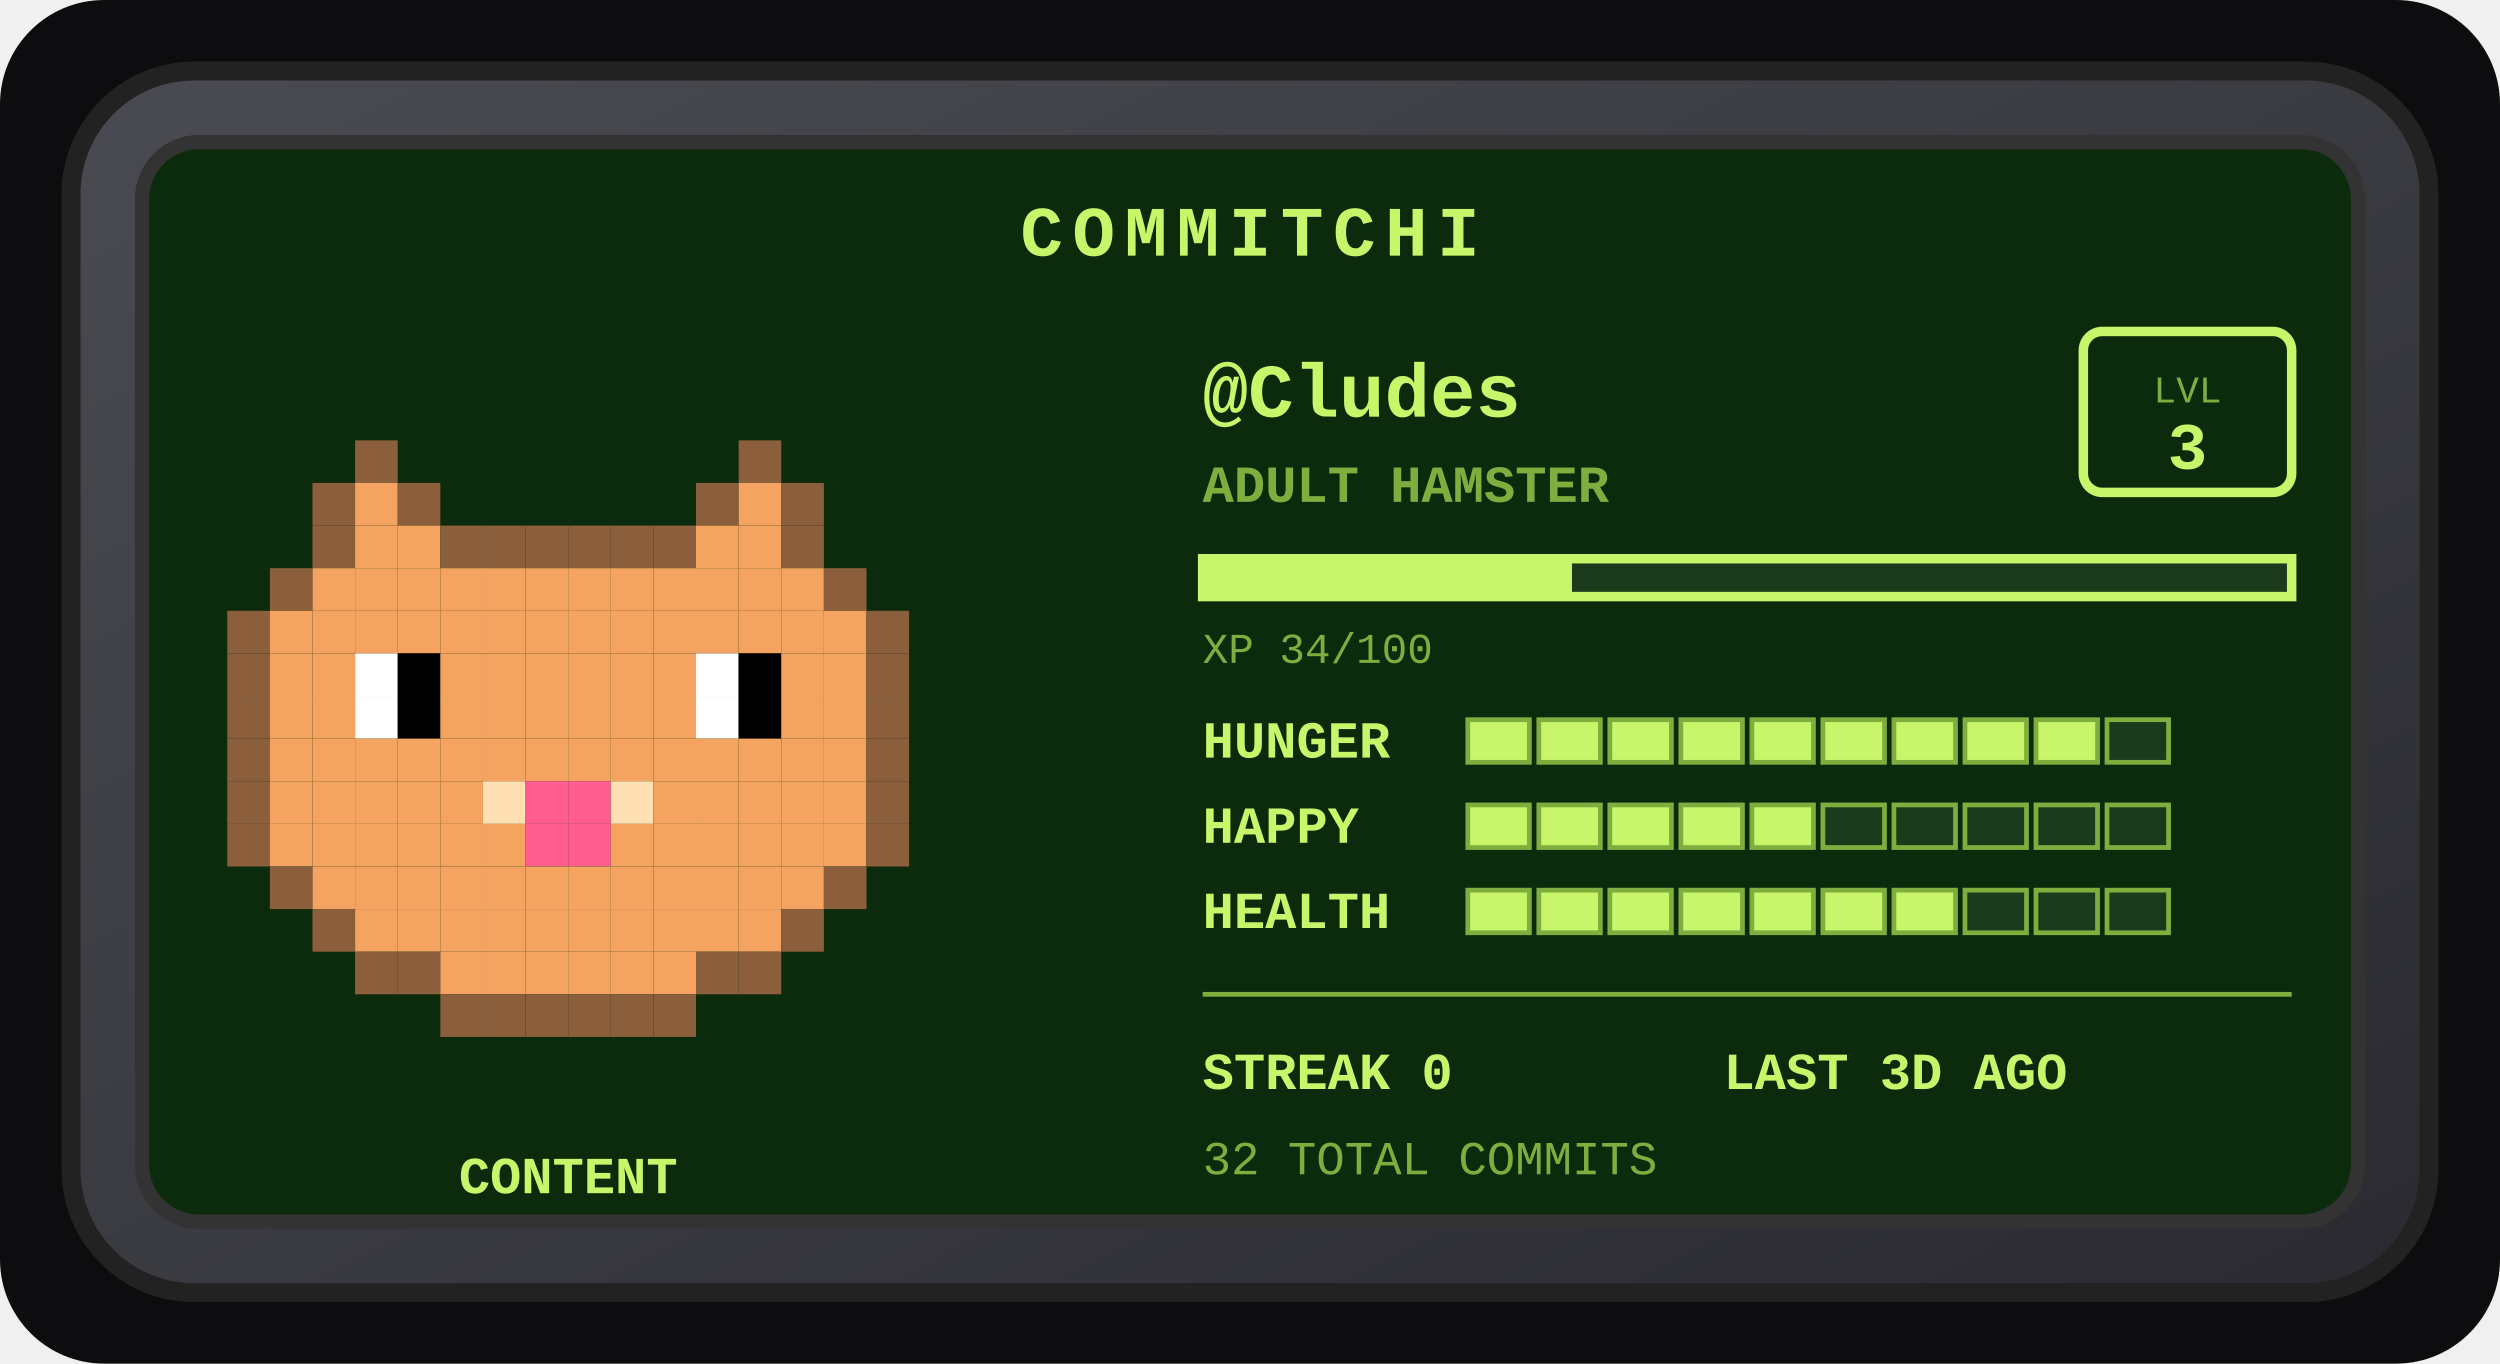
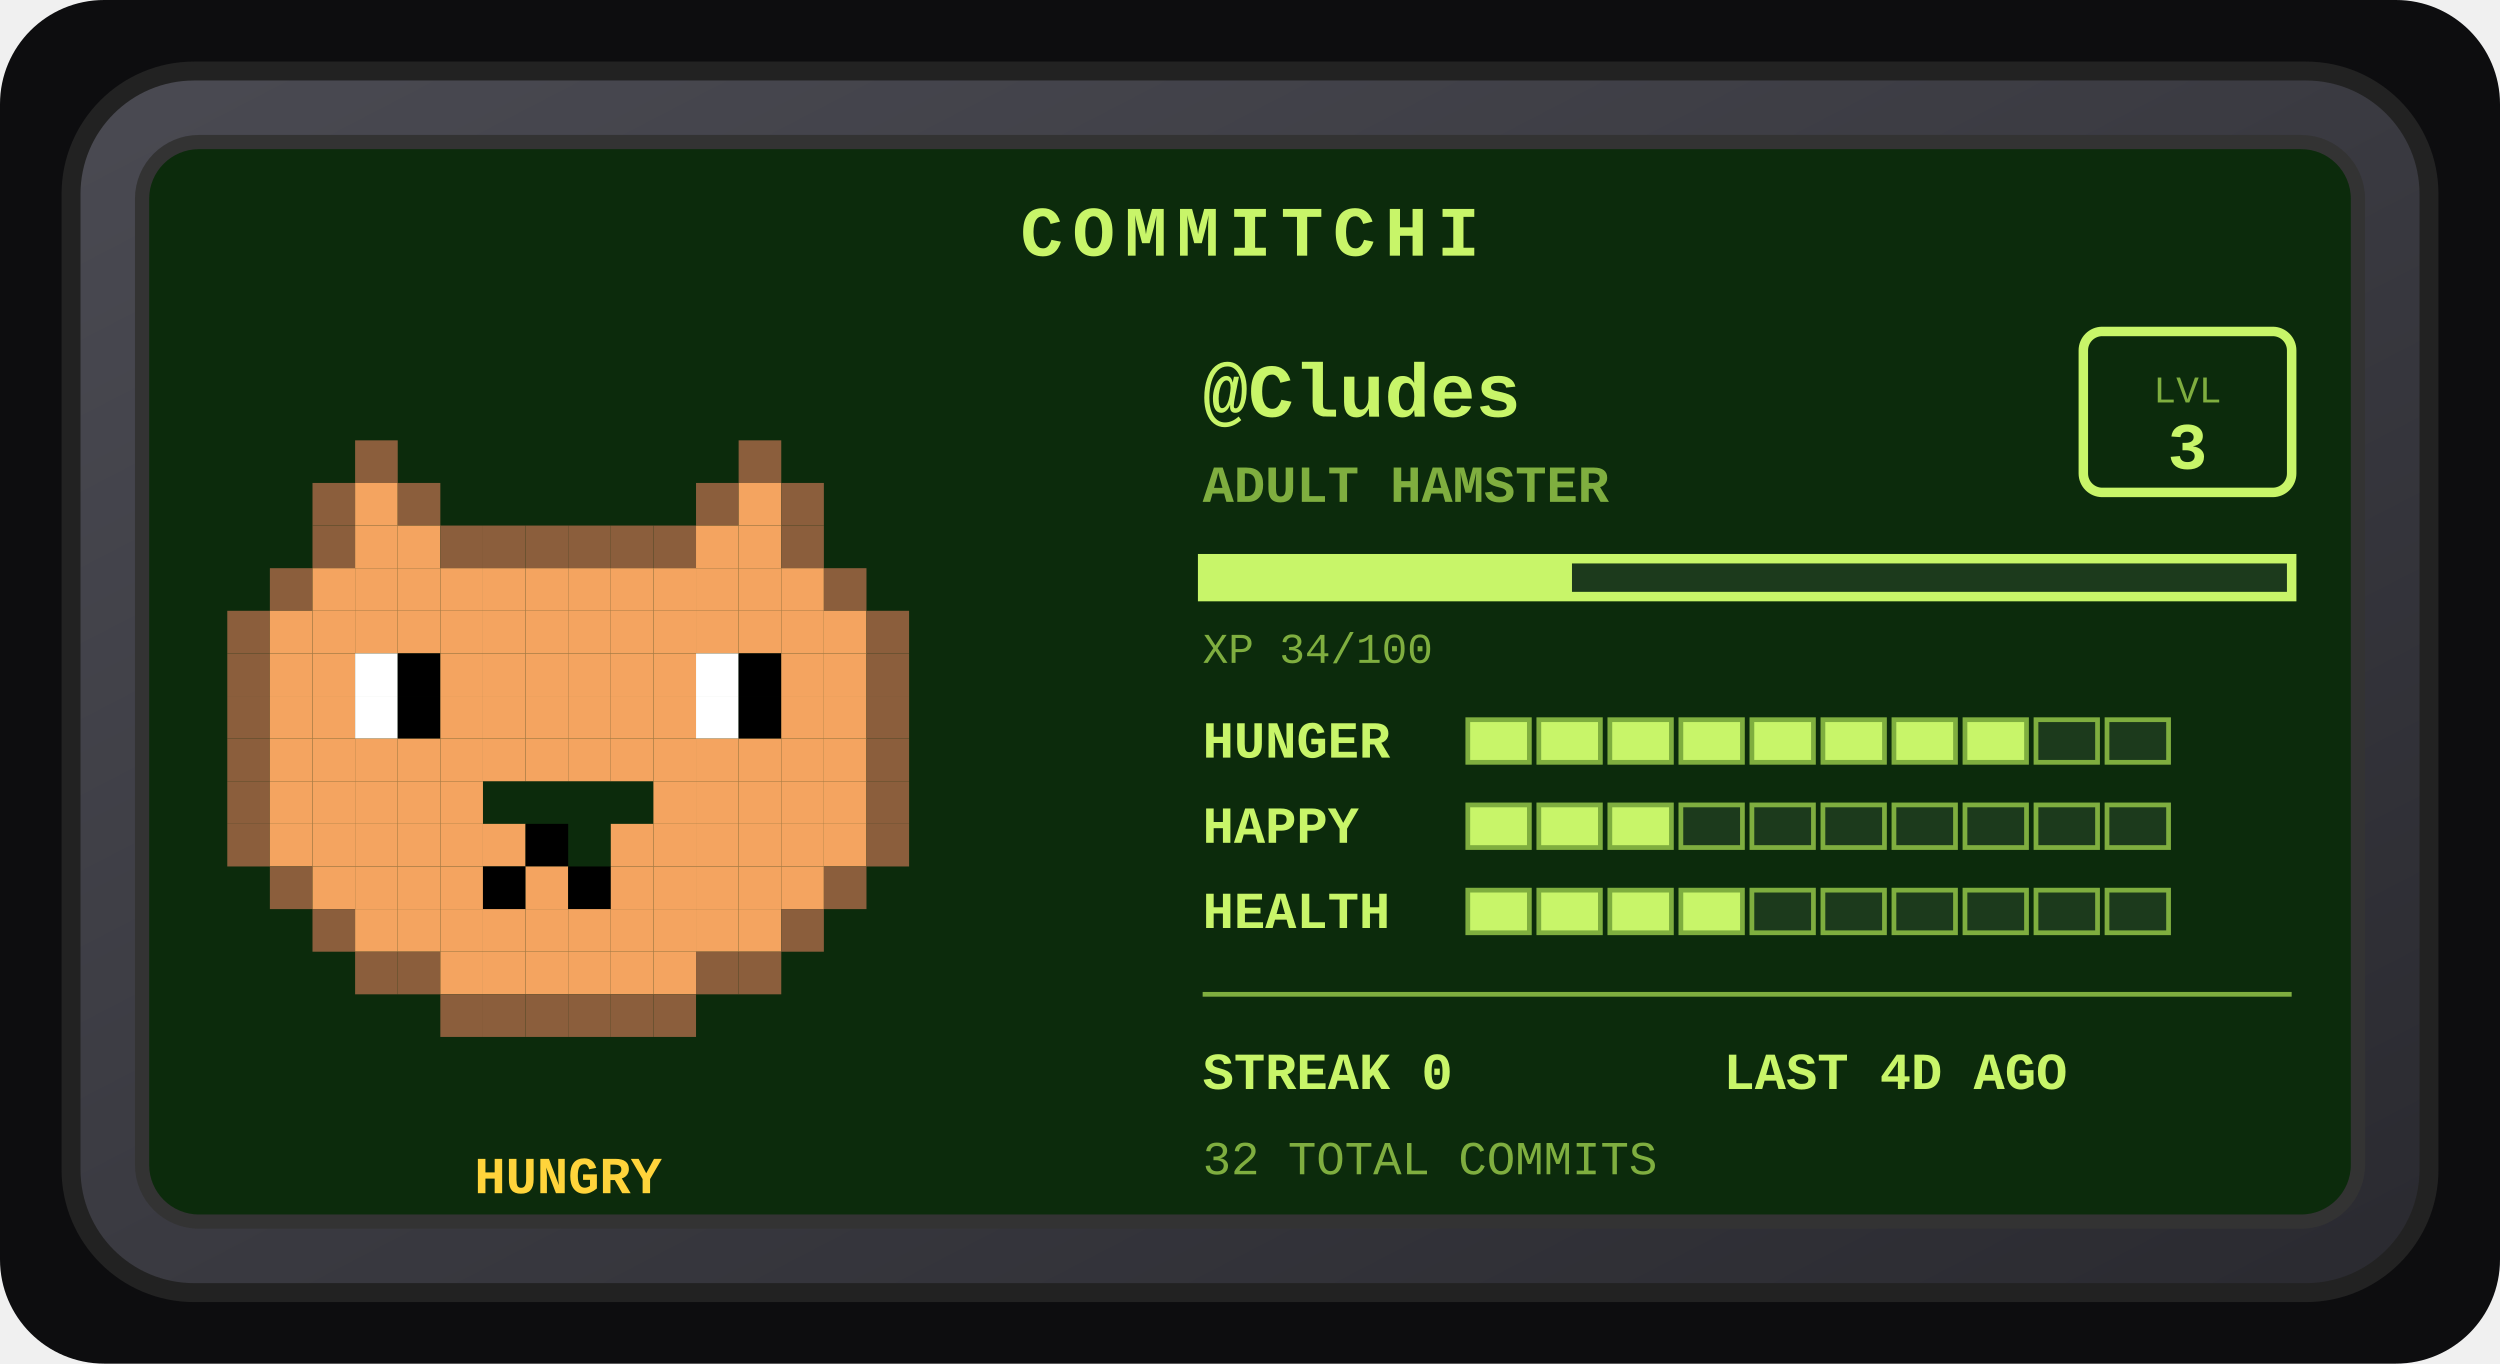
<svg xmlns="http://www.w3.org/2000/svg" width="528" height="288" viewBox="0 0 528 288" role="img" aria-label="Commitchi pet for Cludes">
  <defs>
    <linearGradient id="shell" x1="0" y1="0" x2="1" y2="1">
      <stop offset="0" stop-color="#4a4a52" />
      <stop offset="1" stop-color="#2a2a30" />
    </linearGradient>
  </defs>
  <rect x="0" y="0" width="528" height="288" rx="22" fill="#0d0d0f" />
  <g transform="translate(14, 14)">
    <rect x="1" y="1" width="498" height="258" rx="26" fill="url(#shell)" stroke="#222" stroke-width="4" />
    <rect x="16" y="16" width="468" height="228" rx="12" fill="#0c2b0c" stroke="#333" stroke-width="3" />
    <text x="250" y="40" text-anchor="middle" font-family="'Courier New',monospace" font-size="15" font-weight="bold" letter-spacing="2" fill="#c8f569">COMMITCHI</text>
    <g>
      <rect x="61" y="79" width="9" height="9" fill="#8b5e3c" />
      <rect x="142" y="79" width="9" height="9" fill="#8b5e3c" />
      <rect x="52" y="88" width="9" height="9" fill="#8b5e3c" />
      <rect x="61" y="88" width="9" height="9" fill="#f4a460" />
      <rect x="70" y="88" width="9" height="9" fill="#8b5e3c" />
      <rect x="133" y="88" width="9" height="9" fill="#8b5e3c" />
      <rect x="142" y="88" width="9" height="9" fill="#f4a460" />
      <rect x="151" y="88" width="9" height="9" fill="#8b5e3c" />
      <rect x="52" y="97" width="9" height="9" fill="#8b5e3c" />
      <rect x="61" y="97" width="9" height="9" fill="#f4a460" />
      <rect x="70" y="97" width="9" height="9" fill="#f4a460" />
      <rect x="79" y="97" width="9" height="9" fill="#8b5e3c" />
      <rect x="88" y="97" width="9" height="9" fill="#8b5e3c" />
      <rect x="97" y="97" width="9" height="9" fill="#8b5e3c" />
      <rect x="106" y="97" width="9" height="9" fill="#8b5e3c" />
      <rect x="115" y="97" width="9" height="9" fill="#8b5e3c" />
      <rect x="124" y="97" width="9" height="9" fill="#8b5e3c" />
      <rect x="133" y="97" width="9" height="9" fill="#f4a460" />
      <rect x="142" y="97" width="9" height="9" fill="#f4a460" />
      <rect x="151" y="97" width="9" height="9" fill="#8b5e3c" />
      <rect x="43" y="106" width="9" height="9" fill="#8b5e3c" />
      <rect x="52" y="106" width="9" height="9" fill="#f4a460" />
      <rect x="61" y="106" width="9" height="9" fill="#f4a460" />
      <rect x="70" y="106" width="9" height="9" fill="#f4a460" />
      <rect x="79" y="106" width="9" height="9" fill="#f4a460" />
      <rect x="88" y="106" width="9" height="9" fill="#f4a460" />
      <rect x="97" y="106" width="9" height="9" fill="#f4a460" />
      <rect x="106" y="106" width="9" height="9" fill="#f4a460" />
      <rect x="115" y="106" width="9" height="9" fill="#f4a460" />
      <rect x="124" y="106" width="9" height="9" fill="#f4a460" />
      <rect x="133" y="106" width="9" height="9" fill="#f4a460" />
      <rect x="142" y="106" width="9" height="9" fill="#f4a460" />
      <rect x="151" y="106" width="9" height="9" fill="#f4a460" />
      <rect x="160" y="106" width="9" height="9" fill="#8b5e3c" />
      <rect x="34" y="115" width="9" height="9" fill="#8b5e3c" />
      <rect x="43" y="115" width="9" height="9" fill="#f4a460" />
      <rect x="52" y="115" width="9" height="9" fill="#f4a460" />
      <rect x="61" y="115" width="9" height="9" fill="#f4a460" />
      <rect x="70" y="115" width="9" height="9" fill="#f4a460" />
      <rect x="79" y="115" width="9" height="9" fill="#f4a460" />
      <rect x="88" y="115" width="9" height="9" fill="#f4a460" />
      <rect x="97" y="115" width="9" height="9" fill="#f4a460" />
      <rect x="106" y="115" width="9" height="9" fill="#f4a460" />
      <rect x="115" y="115" width="9" height="9" fill="#f4a460" />
      <rect x="124" y="115" width="9" height="9" fill="#f4a460" />
      <rect x="133" y="115" width="9" height="9" fill="#f4a460" />
      <rect x="142" y="115" width="9" height="9" fill="#f4a460" />
      <rect x="151" y="115" width="9" height="9" fill="#f4a460" />
      <rect x="160" y="115" width="9" height="9" fill="#f4a460" />
      <rect x="169" y="115" width="9" height="9" fill="#8b5e3c" />
      <rect x="34" y="124" width="9" height="9" fill="#8b5e3c" />
      <rect x="43" y="124" width="9" height="9" fill="#f4a460" />
      <rect x="52" y="124" width="9" height="9" fill="#f4a460" />
      <rect x="61" y="124" width="9" height="9" fill="#ffffff" />
      <rect x="70" y="124" width="9" height="9" fill="#000000" />
      <rect x="79" y="124" width="9" height="9" fill="#f4a460" />
      <rect x="88" y="124" width="9" height="9" fill="#f4a460" />
      <rect x="97" y="124" width="9" height="9" fill="#f4a460" />
      <rect x="106" y="124" width="9" height="9" fill="#f4a460" />
      <rect x="115" y="124" width="9" height="9" fill="#f4a460" />
      <rect x="124" y="124" width="9" height="9" fill="#f4a460" />
      <rect x="133" y="124" width="9" height="9" fill="#ffffff" />
      <rect x="142" y="124" width="9" height="9" fill="#000000" />
      <rect x="151" y="124" width="9" height="9" fill="#f4a460" />
      <rect x="160" y="124" width="9" height="9" fill="#f4a460" />
      <rect x="169" y="124" width="9" height="9" fill="#8b5e3c" />
      <rect x="34" y="133" width="9" height="9" fill="#8b5e3c" />
      <rect x="43" y="133" width="9" height="9" fill="#f4a460" />
      <rect x="52" y="133" width="9" height="9" fill="#f4a460" />
      <rect x="61" y="133" width="9" height="9" fill="#ffffff" />
      <rect x="70" y="133" width="9" height="9" fill="#000000" />
      <rect x="79" y="133" width="9" height="9" fill="#f4a460" />
      <rect x="88" y="133" width="9" height="9" fill="#f4a460" />
      <rect x="97" y="133" width="9" height="9" fill="#f4a460" />
      <rect x="106" y="133" width="9" height="9" fill="#f4a460" />
      <rect x="115" y="133" width="9" height="9" fill="#f4a460" />
      <rect x="124" y="133" width="9" height="9" fill="#f4a460" />
      <rect x="133" y="133" width="9" height="9" fill="#ffffff" />
      <rect x="142" y="133" width="9" height="9" fill="#000000" />
      <rect x="151" y="133" width="9" height="9" fill="#f4a460" />
      <rect x="160" y="133" width="9" height="9" fill="#f4a460" />
      <rect x="169" y="133" width="9" height="9" fill="#8b5e3c" />
      <rect x="34" y="142" width="9" height="9" fill="#8b5e3c" />
      <rect x="43" y="142" width="9" height="9" fill="#f4a460" />
      <rect x="52" y="142" width="9" height="9" fill="#f4a460" />
      <rect x="61" y="142" width="9" height="9" fill="#f4a460" />
      <rect x="70" y="142" width="9" height="9" fill="#f4a460" />
      <rect x="79" y="142" width="9" height="9" fill="#f4a460" />
      <rect x="88" y="142" width="9" height="9" fill="#f4a460" />
      <rect x="97" y="142" width="9" height="9" fill="#f4a460" />
      <rect x="106" y="142" width="9" height="9" fill="#f4a460" />
      <rect x="115" y="142" width="9" height="9" fill="#f4a460" />
      <rect x="124" y="142" width="9" height="9" fill="#f4a460" />
      <rect x="133" y="142" width="9" height="9" fill="#f4a460" />
      <rect x="142" y="142" width="9" height="9" fill="#f4a460" />
      <rect x="151" y="142" width="9" height="9" fill="#f4a460" />
      <rect x="160" y="142" width="9" height="9" fill="#f4a460" />
      <rect x="169" y="142" width="9" height="9" fill="#8b5e3c" />
      <rect x="34" y="151" width="9" height="9" fill="#8b5e3c" />
      <rect x="43" y="151" width="9" height="9" fill="#f4a460" />
      <rect x="52" y="151" width="9" height="9" fill="#f4a460" />
      <rect x="61" y="151" width="9" height="9" fill="#f4a460" />
      <rect x="70" y="151" width="9" height="9" fill="#f4a460" />
      <rect x="79" y="151" width="9" height="9" fill="#f4a460" />
-       <rect x="88" y="151" width="9" height="9" fill="#ffe0b2" />
-       <rect x="97" y="151" width="9" height="9" fill="#ff5d8f" />
-       <rect x="106" y="151" width="9" height="9" fill="#ff5d8f" />
-       <rect x="115" y="151" width="9" height="9" fill="#ffe0b2" />
      <rect x="124" y="151" width="9" height="9" fill="#f4a460" />
      <rect x="133" y="151" width="9" height="9" fill="#f4a460" />
      <rect x="142" y="151" width="9" height="9" fill="#f4a460" />
      <rect x="151" y="151" width="9" height="9" fill="#f4a460" />
      <rect x="160" y="151" width="9" height="9" fill="#f4a460" />
      <rect x="169" y="151" width="9" height="9" fill="#8b5e3c" />
      <rect x="34" y="160" width="9" height="9" fill="#8b5e3c" />
      <rect x="43" y="160" width="9" height="9" fill="#f4a460" />
      <rect x="52" y="160" width="9" height="9" fill="#f4a460" />
      <rect x="61" y="160" width="9" height="9" fill="#f4a460" />
      <rect x="70" y="160" width="9" height="9" fill="#f4a460" />
      <rect x="79" y="160" width="9" height="9" fill="#f4a460" />
      <rect x="88" y="160" width="9" height="9" fill="#f4a460" />
-       <rect x="97" y="160" width="9" height="9" fill="#ff5d8f" />
-       <rect x="106" y="160" width="9" height="9" fill="#ff5d8f" />
+       <rect x="97" y="160" width="9" height="9" fill="#000000" />
      <rect x="115" y="160" width="9" height="9" fill="#f4a460" />
      <rect x="124" y="160" width="9" height="9" fill="#f4a460" />
      <rect x="133" y="160" width="9" height="9" fill="#f4a460" />
      <rect x="142" y="160" width="9" height="9" fill="#f4a460" />
      <rect x="151" y="160" width="9" height="9" fill="#f4a460" />
      <rect x="160" y="160" width="9" height="9" fill="#f4a460" />
      <rect x="169" y="160" width="9" height="9" fill="#8b5e3c" />
      <rect x="43" y="169" width="9" height="9" fill="#8b5e3c" />
      <rect x="52" y="169" width="9" height="9" fill="#f4a460" />
      <rect x="61" y="169" width="9" height="9" fill="#f4a460" />
      <rect x="70" y="169" width="9" height="9" fill="#f4a460" />
      <rect x="79" y="169" width="9" height="9" fill="#f4a460" />
-       <rect x="88" y="169" width="9" height="9" fill="#f4a460" />
+       <rect x="88" y="169" width="9" height="9" fill="#000000" />
      <rect x="97" y="169" width="9" height="9" fill="#f4a460" />
-       <rect x="106" y="169" width="9" height="9" fill="#f4a460" />
+       <rect x="106" y="169" width="9" height="9" fill="#000000" />
      <rect x="115" y="169" width="9" height="9" fill="#f4a460" />
      <rect x="124" y="169" width="9" height="9" fill="#f4a460" />
      <rect x="133" y="169" width="9" height="9" fill="#f4a460" />
      <rect x="142" y="169" width="9" height="9" fill="#f4a460" />
      <rect x="151" y="169" width="9" height="9" fill="#f4a460" />
      <rect x="160" y="169" width="9" height="9" fill="#8b5e3c" />
      <rect x="52" y="178" width="9" height="9" fill="#8b5e3c" />
      <rect x="61" y="178" width="9" height="9" fill="#f4a460" />
      <rect x="70" y="178" width="9" height="9" fill="#f4a460" />
      <rect x="79" y="178" width="9" height="9" fill="#f4a460" />
      <rect x="88" y="178" width="9" height="9" fill="#f4a460" />
      <rect x="97" y="178" width="9" height="9" fill="#f4a460" />
      <rect x="106" y="178" width="9" height="9" fill="#f4a460" />
      <rect x="115" y="178" width="9" height="9" fill="#f4a460" />
      <rect x="124" y="178" width="9" height="9" fill="#f4a460" />
      <rect x="133" y="178" width="9" height="9" fill="#f4a460" />
      <rect x="142" y="178" width="9" height="9" fill="#f4a460" />
      <rect x="151" y="178" width="9" height="9" fill="#8b5e3c" />
      <rect x="61" y="187" width="9" height="9" fill="#8b5e3c" />
      <rect x="70" y="187" width="9" height="9" fill="#8b5e3c" />
      <rect x="79" y="187" width="9" height="9" fill="#f4a460" />
      <rect x="88" y="187" width="9" height="9" fill="#f4a460" />
      <rect x="97" y="187" width="9" height="9" fill="#f4a460" />
      <rect x="106" y="187" width="9" height="9" fill="#f4a460" />
      <rect x="115" y="187" width="9" height="9" fill="#f4a460" />
      <rect x="124" y="187" width="9" height="9" fill="#f4a460" />
      <rect x="133" y="187" width="9" height="9" fill="#8b5e3c" />
      <rect x="142" y="187" width="9" height="9" fill="#8b5e3c" />
      <rect x="79" y="196" width="9" height="9" fill="#8b5e3c" />
      <rect x="88" y="196" width="9" height="9" fill="#8b5e3c" />
      <rect x="97" y="196" width="9" height="9" fill="#8b5e3c" />
      <rect x="106" y="196" width="9" height="9" fill="#8b5e3c" />
      <rect x="115" y="196" width="9" height="9" fill="#8b5e3c" />
      <rect x="124" y="196" width="9" height="9" fill="#8b5e3c" />
      <animateTransform attributeName="transform" type="translate" values="0 0; 0 -5; 0 0" dur="3s" repeatCount="indefinite" />
    </g>
-     <text x="106" y="238" text-anchor="middle" font-family="'Courier New',monospace" font-size="11" font-weight="bold" fill="#c8f569">CONTENT</text>
+     <text x="106" y="238" text-anchor="middle" font-family="'Courier New',monospace" font-size="11" font-weight="bold" fill="#ffd43b">HUNGRY</text>
    <text x="240" y="74" font-family="'Courier New',monospace" font-size="16" font-weight="bold" fill="#c8f569">@Cludes</text>
    <text x="240" y="92" font-family="'Courier New',monospace" font-size="11" font-weight="bold" fill="#7fae3f">ADULT HAMSTER</text>
    <rect x="426" y="56" width="44" height="34" rx="4" fill="none" stroke="#c8f569" stroke-width="2" />
    <text x="448" y="71" text-anchor="middle" font-family="'Courier New',monospace" font-size="8" fill="#7fae3f">LVL</text>
    <text x="448" y="85" text-anchor="middle" font-family="'Courier New',monospace" font-size="14" font-weight="bold" fill="#c8f569">3</text>
    <rect x="240" y="104" width="230" height="8" fill="#1c3a1c" stroke="#c8f569" stroke-width="2" />
    <rect x="240" y="104" width="78" height="8" fill="#c8f569" />
    <text x="240" y="126" font-family="'Courier New',monospace" font-size="9" fill="#7fae3f">XP 34/100</text>
    <text x="240" y="146" font-family="'Courier New',monospace" font-size="11" font-weight="bold" fill="#c8f569">HUNGER</text>
    <rect x="296" y="138" width="13" height="9" fill="#c8f569" stroke="#7fae3f" stroke-width="1" />
    <rect x="311" y="138" width="13" height="9" fill="#c8f569" stroke="#7fae3f" stroke-width="1" />
    <rect x="326" y="138" width="13" height="9" fill="#c8f569" stroke="#7fae3f" stroke-width="1" />
    <rect x="341" y="138" width="13" height="9" fill="#c8f569" stroke="#7fae3f" stroke-width="1" />
    <rect x="356" y="138" width="13" height="9" fill="#c8f569" stroke="#7fae3f" stroke-width="1" />
    <rect x="371" y="138" width="13" height="9" fill="#c8f569" stroke="#7fae3f" stroke-width="1" />
    <rect x="386" y="138" width="13" height="9" fill="#c8f569" stroke="#7fae3f" stroke-width="1" />
    <rect x="401" y="138" width="13" height="9" fill="#c8f569" stroke="#7fae3f" stroke-width="1" />
-     <rect x="416" y="138" width="13" height="9" fill="#c8f569" stroke="#7fae3f" stroke-width="1" />
+     <rect x="416" y="138" width="13" height="9" fill="#1c3a1c" stroke="#7fae3f" stroke-width="1" />
    <rect x="431" y="138" width="13" height="9" fill="#1c3a1c" stroke="#7fae3f" stroke-width="1" />
    <text x="240" y="164" font-family="'Courier New',monospace" font-size="11" font-weight="bold" fill="#c8f569">HAPPY</text>
    <rect x="296" y="156" width="13" height="9" fill="#c8f569" stroke="#7fae3f" stroke-width="1" />
    <rect x="311" y="156" width="13" height="9" fill="#c8f569" stroke="#7fae3f" stroke-width="1" />
    <rect x="326" y="156" width="13" height="9" fill="#c8f569" stroke="#7fae3f" stroke-width="1" />
-     <rect x="341" y="156" width="13" height="9" fill="#c8f569" stroke="#7fae3f" stroke-width="1" />
-     <rect x="356" y="156" width="13" height="9" fill="#c8f569" stroke="#7fae3f" stroke-width="1" />
+     <rect x="341" y="156" width="13" height="9" fill="#1c3a1c" stroke="#7fae3f" stroke-width="1" />
+     <rect x="356" y="156" width="13" height="9" fill="#1c3a1c" stroke="#7fae3f" stroke-width="1" />
    <rect x="371" y="156" width="13" height="9" fill="#1c3a1c" stroke="#7fae3f" stroke-width="1" />
    <rect x="386" y="156" width="13" height="9" fill="#1c3a1c" stroke="#7fae3f" stroke-width="1" />
    <rect x="401" y="156" width="13" height="9" fill="#1c3a1c" stroke="#7fae3f" stroke-width="1" />
    <rect x="416" y="156" width="13" height="9" fill="#1c3a1c" stroke="#7fae3f" stroke-width="1" />
    <rect x="431" y="156" width="13" height="9" fill="#1c3a1c" stroke="#7fae3f" stroke-width="1" />
    <text x="240" y="182" font-family="'Courier New',monospace" font-size="11" font-weight="bold" fill="#c8f569">HEALTH</text>
    <rect x="296" y="174" width="13" height="9" fill="#c8f569" stroke="#7fae3f" stroke-width="1" />
    <rect x="311" y="174" width="13" height="9" fill="#c8f569" stroke="#7fae3f" stroke-width="1" />
    <rect x="326" y="174" width="13" height="9" fill="#c8f569" stroke="#7fae3f" stroke-width="1" />
    <rect x="341" y="174" width="13" height="9" fill="#c8f569" stroke="#7fae3f" stroke-width="1" />
-     <rect x="356" y="174" width="13" height="9" fill="#c8f569" stroke="#7fae3f" stroke-width="1" />
-     <rect x="371" y="174" width="13" height="9" fill="#c8f569" stroke="#7fae3f" stroke-width="1" />
-     <rect x="386" y="174" width="13" height="9" fill="#c8f569" stroke="#7fae3f" stroke-width="1" />
+     <rect x="356" y="174" width="13" height="9" fill="#1c3a1c" stroke="#7fae3f" stroke-width="1" />
+     <rect x="371" y="174" width="13" height="9" fill="#1c3a1c" stroke="#7fae3f" stroke-width="1" />
+     <rect x="386" y="174" width="13" height="9" fill="#1c3a1c" stroke="#7fae3f" stroke-width="1" />
    <rect x="401" y="174" width="13" height="9" fill="#1c3a1c" stroke="#7fae3f" stroke-width="1" />
    <rect x="416" y="174" width="13" height="9" fill="#1c3a1c" stroke="#7fae3f" stroke-width="1" />
    <rect x="431" y="174" width="13" height="9" fill="#1c3a1c" stroke="#7fae3f" stroke-width="1" />
    <line x1="240" y1="196" x2="470" y2="196" stroke="#7fae3f" stroke-width="1" />
    <text x="240" y="216" font-family="'Courier New',monospace" font-size="11" font-weight="bold" fill="#c8f569">STREAK 0</text>
-     <text x="350" y="216" font-family="'Courier New',monospace" font-size="11" font-weight="bold" fill="#c8f569">LAST 3D AGO</text>
+     <text x="350" y="216" font-family="'Courier New',monospace" font-size="11" font-weight="bold" fill="#c8f569">LAST 4D AGO</text>
    <text x="240" y="234" font-family="'Courier New',monospace" font-size="10" fill="#7fae3f">32 TOTAL COMMITS</text>
  </g>
</svg>
